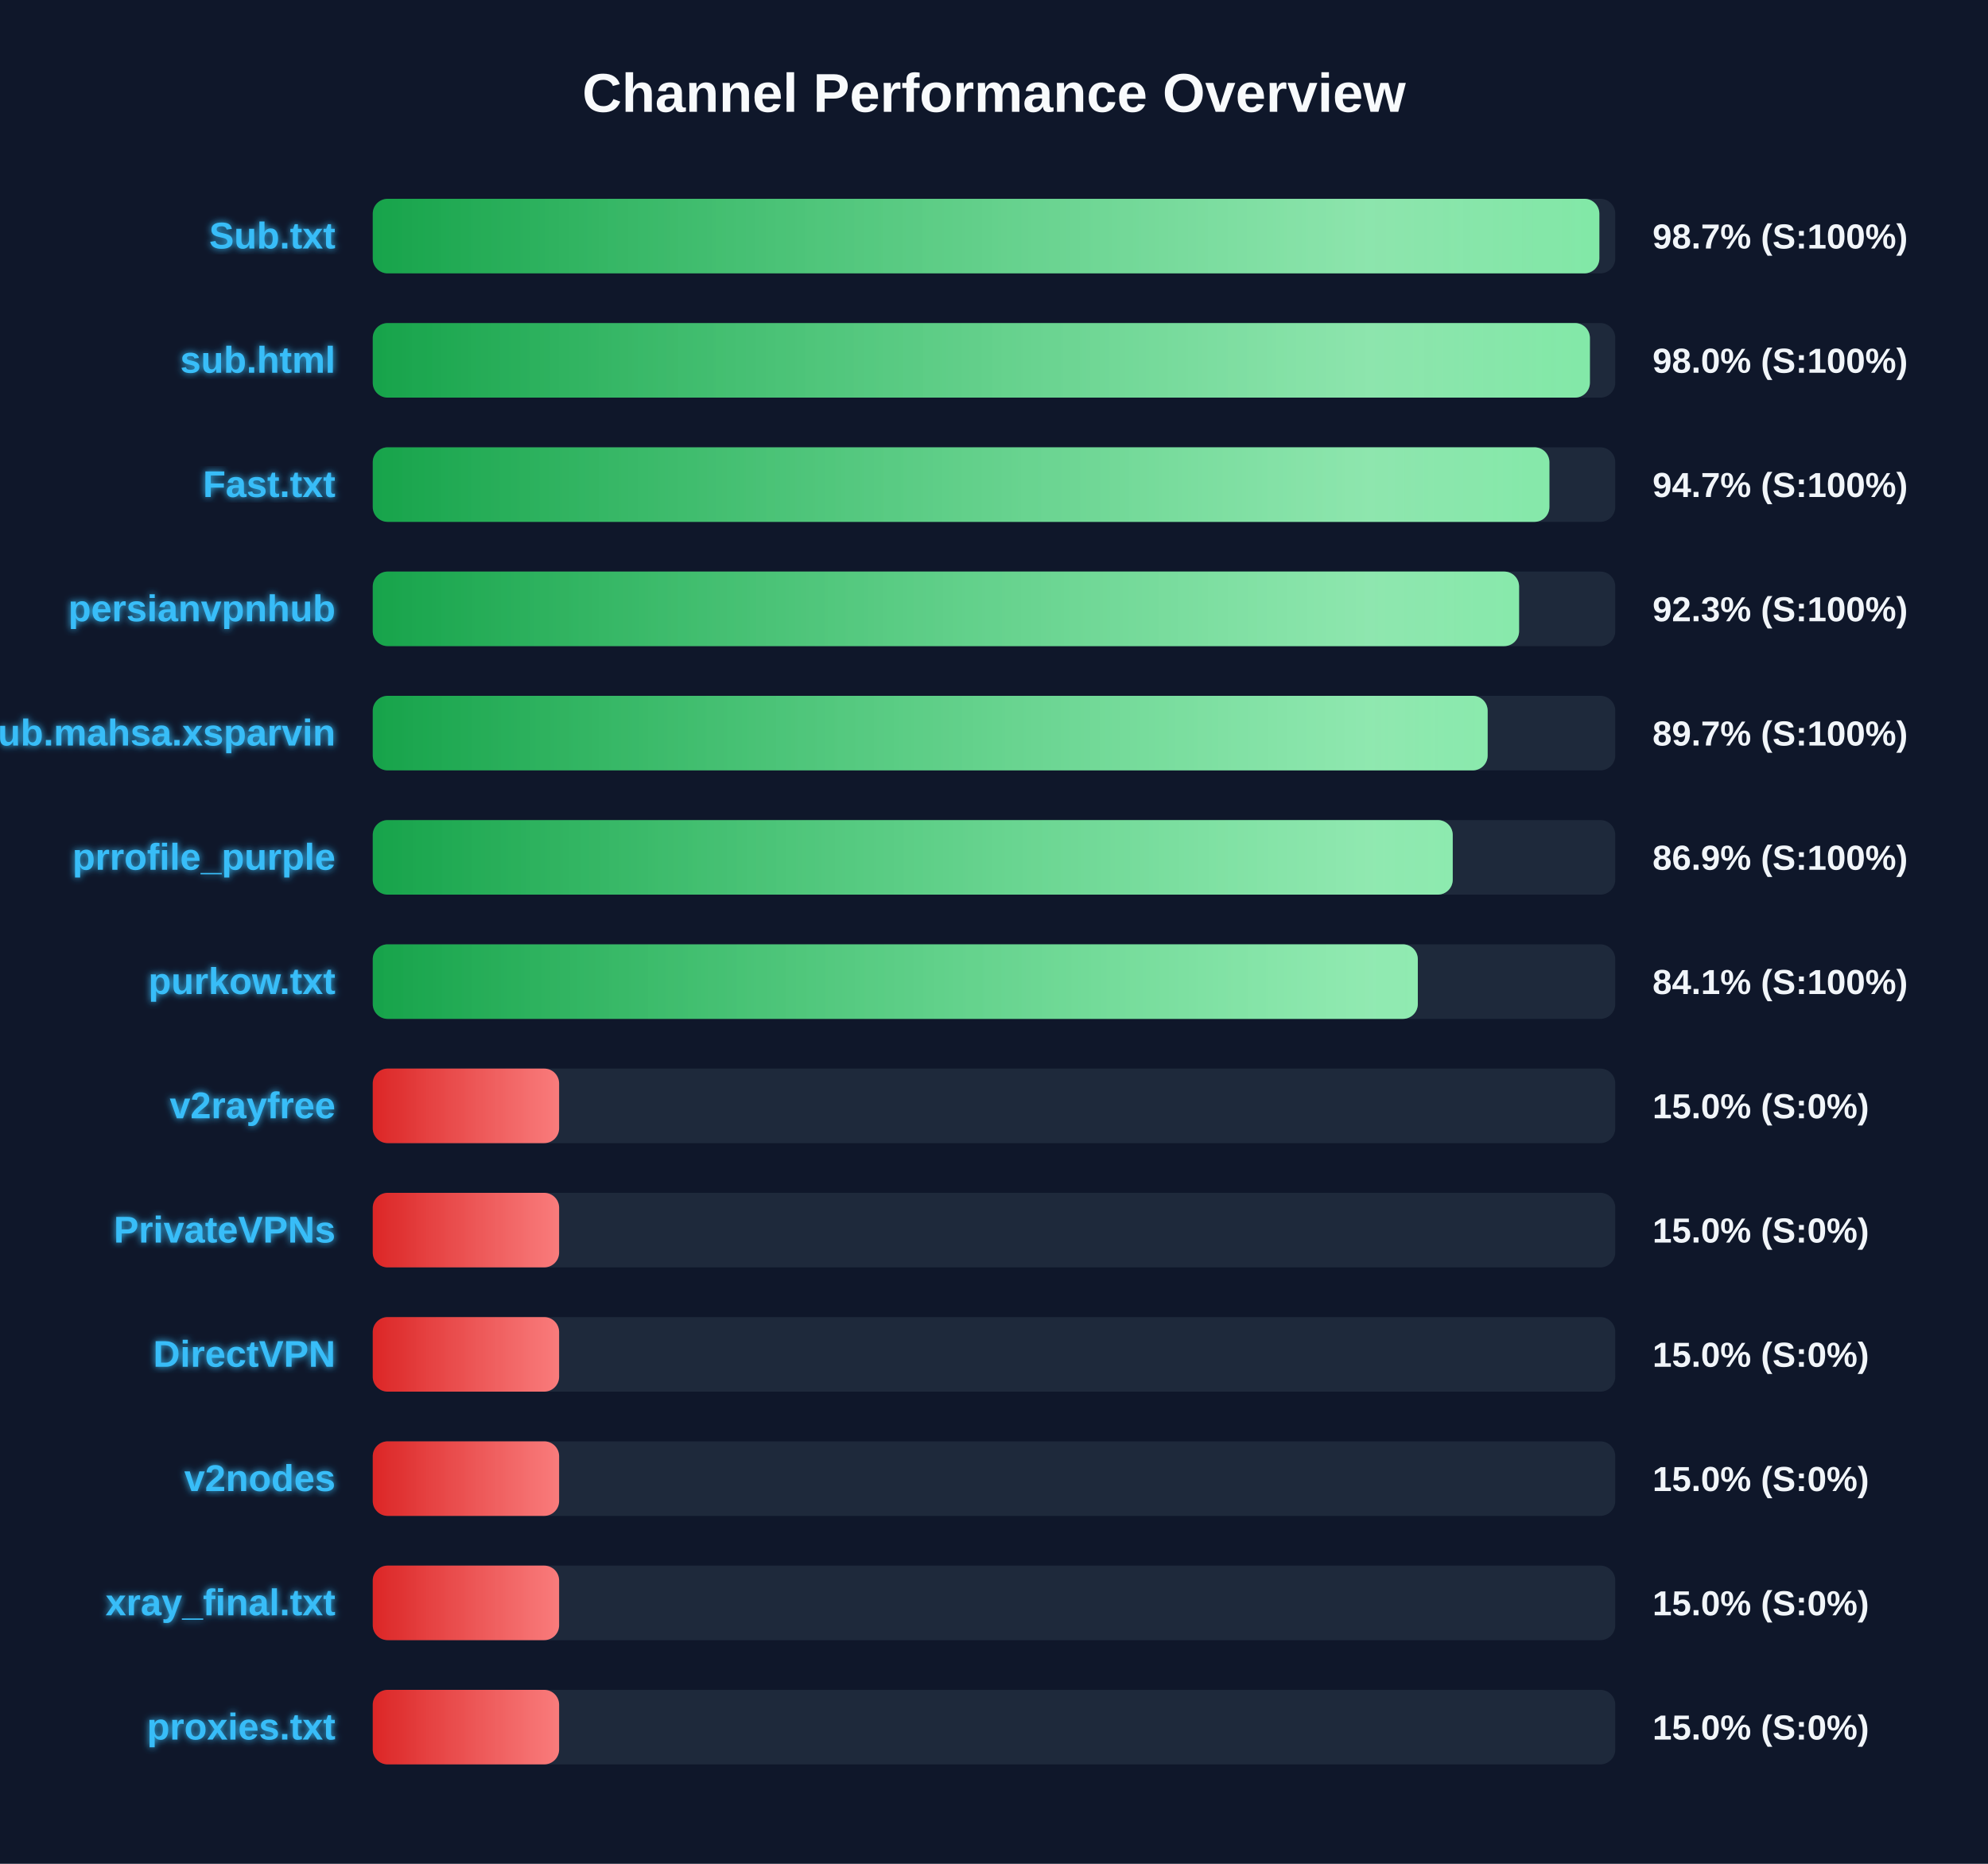
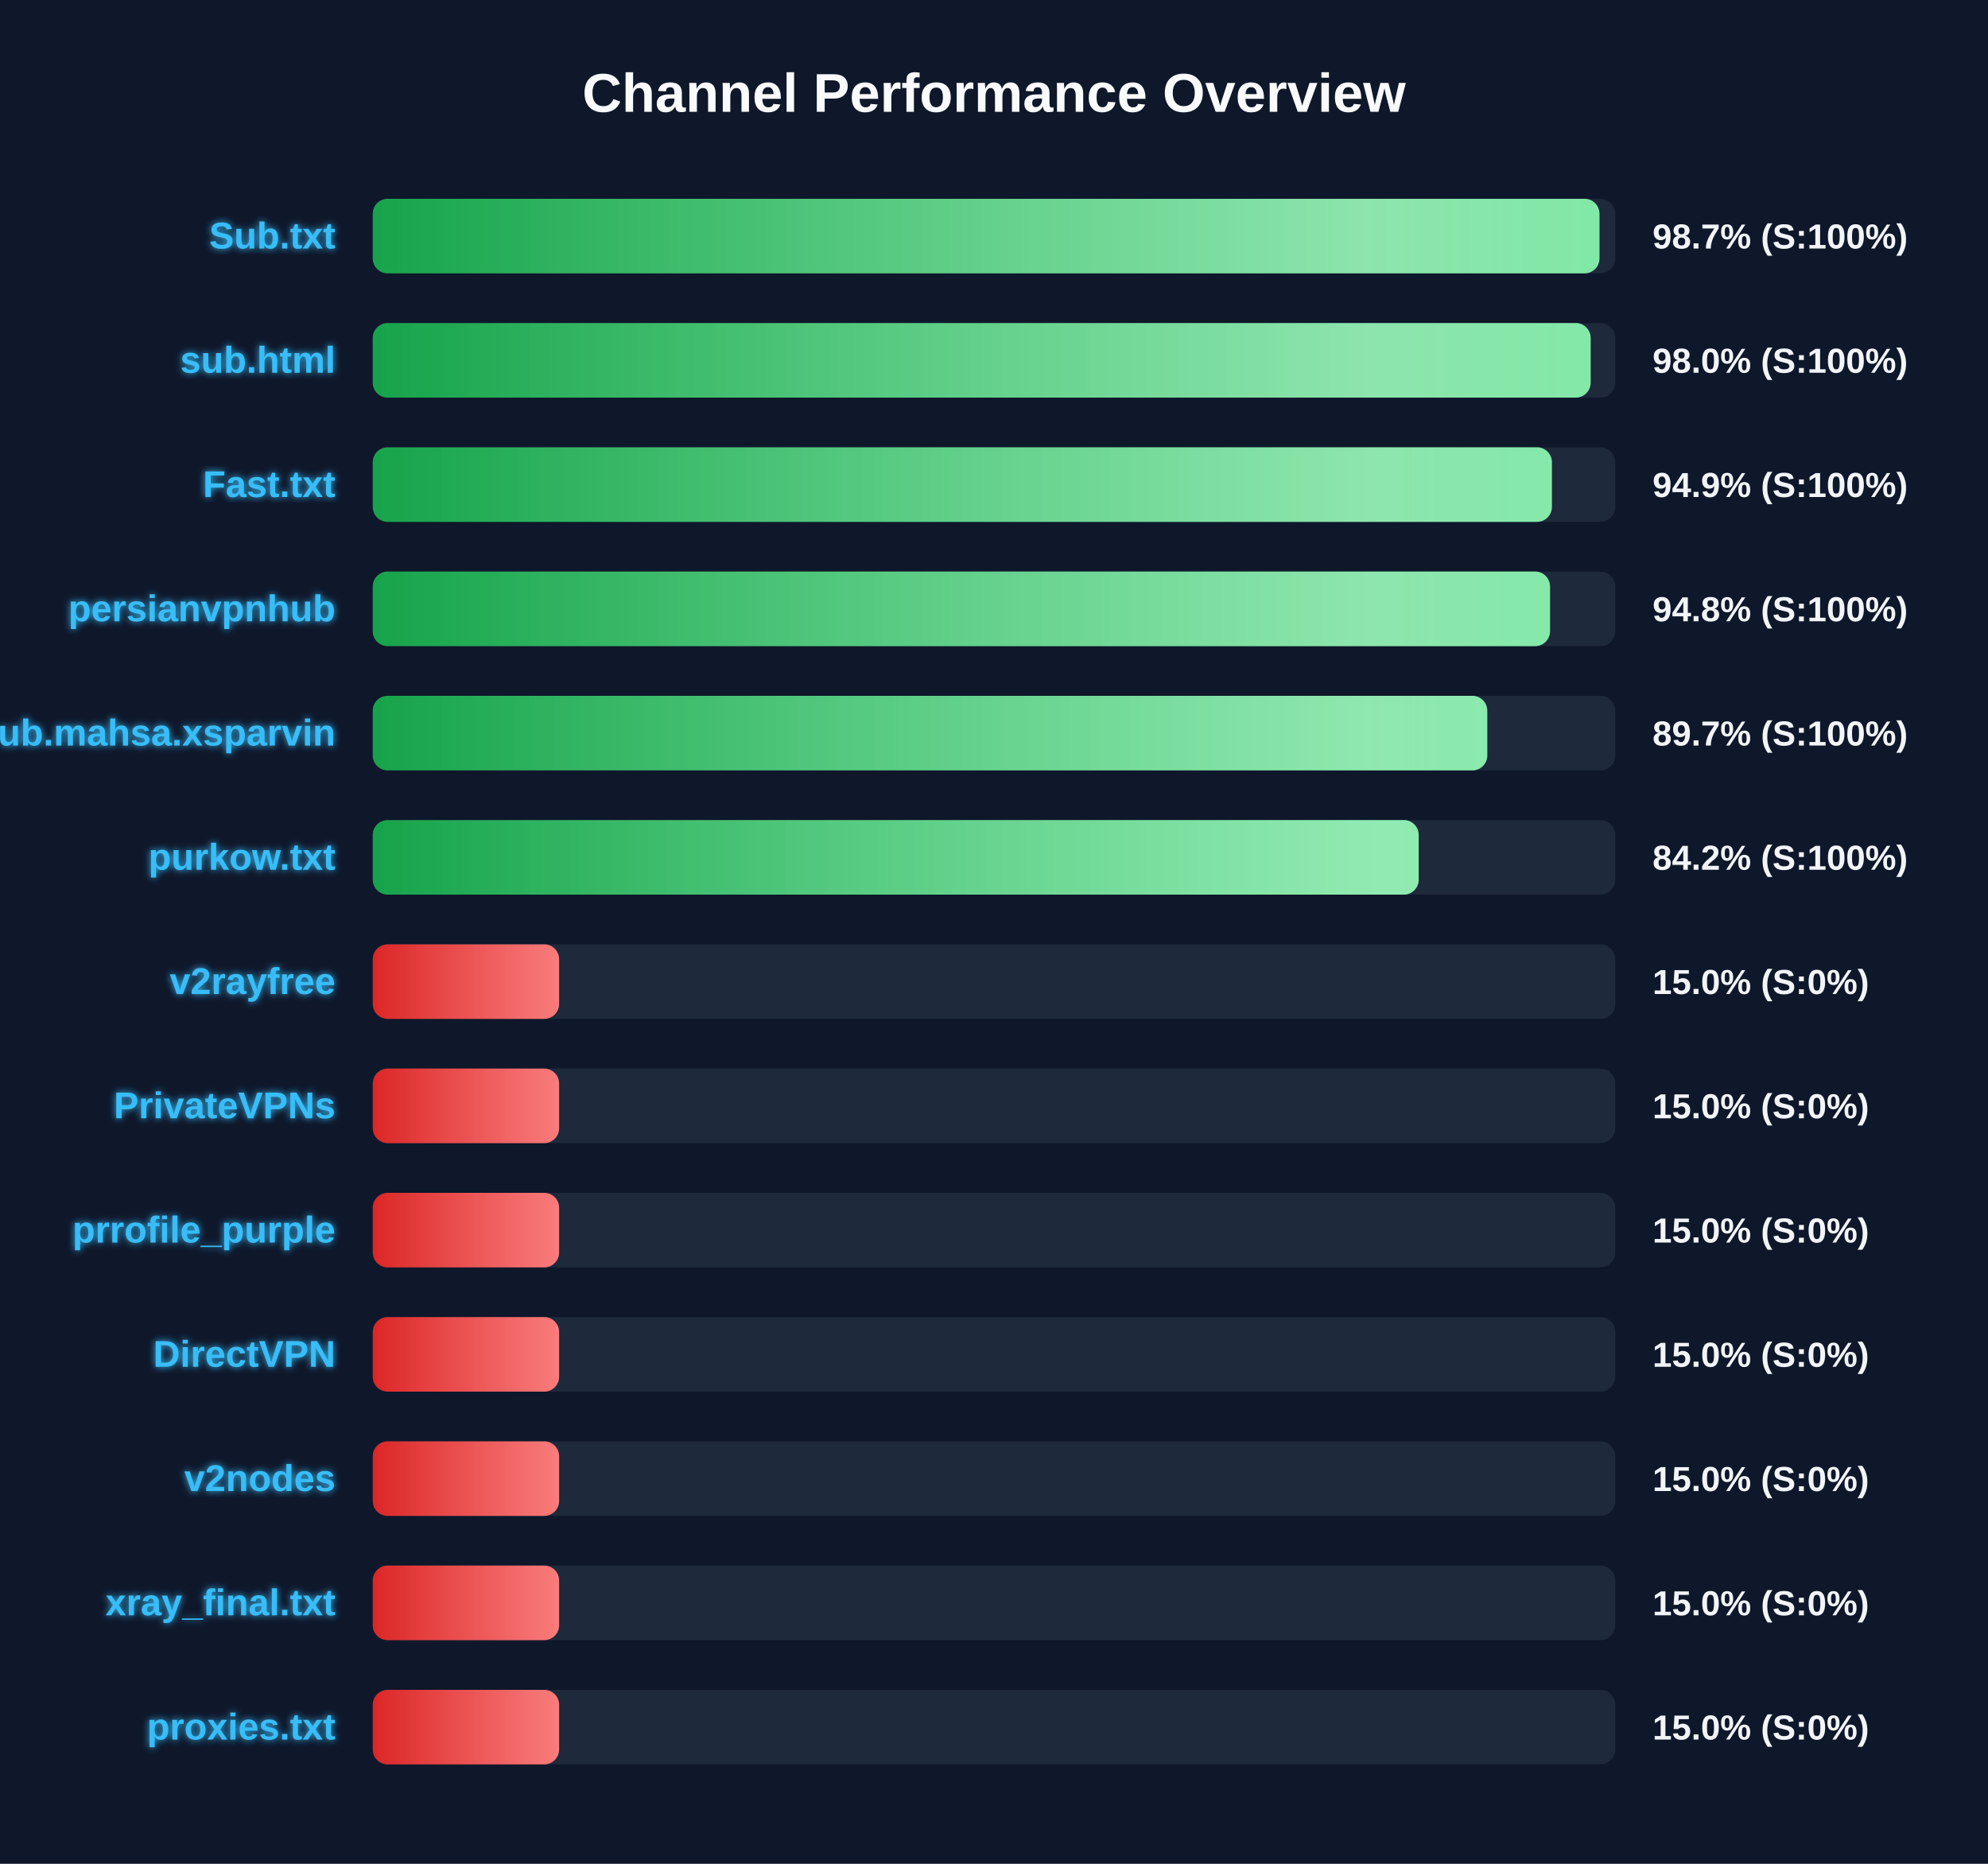
<svg xmlns="http://www.w3.org/2000/svg" width="800" height="750" version="1.1">
  <defs>
    <linearGradient id="grad-green" x1="0%" y1="0%" x2="100%" y2="0%">
      <stop offset="0%" stop-color="#16a34a" />
      <stop offset="100%" stop-color="#4ade80" />
    </linearGradient>
    <linearGradient id="grad-yellow" x1="0%" y1="0%" x2="100%" y2="0%">
      <stop offset="0%" stop-color="#ca8a04" />
      <stop offset="100%" stop-color="#fde047" />
    </linearGradient>
    <linearGradient id="grad-red" x1="0%" y1="0%" x2="100%" y2="0%">
      <stop offset="0%" stop-color="#dc2626" />
      <stop offset="100%" stop-color="#f87171" />
    </linearGradient>
    <linearGradient id="shimmer" x1="0%" y1="0%" x2="100%" y2="0%">
      <stop offset="0%" stop-color="rgba(255,255,255,0)" />
      <stop offset="50%" stop-color="rgba(255,255,255,0.4)" />
      <stop offset="100%" stop-color="rgba(255,255,255,0)" />
    </linearGradient>
    <filter id="glow" x="-20%" y="-20%" width="140%" height="140%">
      <feGaussianBlur stdDeviation="1.5" result="blur" />
      <feComposite in="SourceGraphic" in2="blur" operator="over" />
    </filter>
  </defs>
  <style>
        .bg-rect { fill: #0f172a; }
        .title { font: bold 22px 'Segoe UI', Arial, sans-serif; fill: #f8fafc; }
        .row { font: bold 15px 'Segoe UI', Arial, sans-serif; fill: #38bdf8; filter: url(#glow); }
        .score { font: bold 14px 'Segoe UI', Arial, sans-serif; fill: #f1f5f9; }
        @keyframes shimmer-anim {
            0% { transform: translateX(-100%); }
            100% { transform: translateX(200%); }
        }
        .shimmer-rect {
            animation: shimmer-anim 2.5s infinite linear;
        }
    </style>
  <rect width="100%" height="100%" class="bg-rect" />
  <text x="400" y="45" text-anchor="middle" class="title">Channel Performance Overview</text>
  <rect x="150" y="80" width="500" height="30" fill="#1e293b" rx="6" />
  <clipPath id="clip-0">
-     <rect x="150" y="80" width="493.6" height="30" rx="6" />
+     <rect x="150" y="80" width="493.65" height="30" rx="6" />
  </clipPath>
-   <rect x="150" y="80" width="493.6" height="30" fill="url(#grad-green)" rx="6" />
+   <rect x="150" y="80" width="493.65" height="30" fill="url(#grad-green)" rx="6" />
  <g clip-path="url(#clip-0)">
    <rect x="150" y="80" width="100%" height="30" fill="url(#shimmer)" class="shimmer-rect" />
  </g>
  <text x="135" y="100" text-anchor="end" class="row">Sub.txt</text>
  <text x="665" y="100" text-anchor="start" class="score">98.7% (S:100%)</text>
  <rect x="150" y="130" width="500" height="30" fill="#1e293b" rx="6" />
  <clipPath id="clip-1">
-     <rect x="150" y="130" width="489.8" height="30" rx="6" />
+     <rect x="150" y="130" width="490.1" height="30" rx="6" />
  </clipPath>
-   <rect x="150" y="130" width="489.8" height="30" fill="url(#grad-green)" rx="6" />
+   <rect x="150" y="130" width="490.1" height="30" fill="url(#grad-green)" rx="6" />
  <g clip-path="url(#clip-1)">
    <rect x="150" y="130" width="100%" height="30" fill="url(#shimmer)" class="shimmer-rect" />
  </g>
  <text x="135" y="150" text-anchor="end" class="row">sub.html</text>
  <text x="665" y="150" text-anchor="start" class="score">98.0% (S:100%)</text>
  <rect x="150" y="180" width="500" height="30" fill="#1e293b" rx="6" />
  <clipPath id="clip-2">
-     <rect x="150" y="180" width="473.5" height="30" rx="6" />
+     <rect x="150" y="180" width="474.5" height="30" rx="6" />
  </clipPath>
-   <rect x="150" y="180" width="473.5" height="30" fill="url(#grad-green)" rx="6" />
+   <rect x="150" y="180" width="474.5" height="30" fill="url(#grad-green)" rx="6" />
  <g clip-path="url(#clip-2)">
    <rect x="150" y="180" width="100%" height="30" fill="url(#shimmer)" class="shimmer-rect" />
  </g>
  <text x="135" y="200" text-anchor="end" class="row">Fast.txt</text>
-   <text x="665" y="200" text-anchor="start" class="score">94.7% (S:100%)</text>
+   <text x="665" y="200" text-anchor="start" class="score">94.9% (S:100%)</text>
  <rect x="150" y="230" width="500" height="30" fill="#1e293b" rx="6" />
  <clipPath id="clip-3">
-     <rect x="150" y="230" width="461.3" height="30" rx="6" />
+     <rect x="150" y="230" width="473.75" height="30" rx="6" />
  </clipPath>
-   <rect x="150" y="230" width="461.3" height="30" fill="url(#grad-green)" rx="6" />
+   <rect x="150" y="230" width="473.75" height="30" fill="url(#grad-green)" rx="6" />
  <g clip-path="url(#clip-3)">
    <rect x="150" y="230" width="100%" height="30" fill="url(#shimmer)" class="shimmer-rect" />
  </g>
  <text x="135" y="250" text-anchor="end" class="row">persianvpnhub</text>
-   <text x="665" y="250" text-anchor="start" class="score">92.3% (S:100%)</text>
+   <text x="665" y="250" text-anchor="start" class="score">94.8% (S:100%)</text>
  <rect x="150" y="280" width="500" height="30" fill="#1e293b" rx="6" />
  <clipPath id="clip-4">
-     <rect x="150" y="280" width="448.65" height="30" rx="6" />
+     <rect x="150" y="280" width="448.5" height="30" rx="6" />
  </clipPath>
-   <rect x="150" y="280" width="448.65" height="30" fill="url(#grad-green)" rx="6" />
+   <rect x="150" y="280" width="448.5" height="30" fill="url(#grad-green)" rx="6" />
  <g clip-path="url(#clip-4)">
    <rect x="150" y="280" width="100%" height="30" fill="url(#shimmer)" class="shimmer-rect" />
  </g>
  <text x="135" y="300" text-anchor="end" class="row">Sub.mahsa.xsparvin</text>
  <text x="665" y="300" text-anchor="start" class="score">89.7% (S:100%)</text>
  <rect x="150" y="330" width="500" height="30" fill="#1e293b" rx="6" />
  <clipPath id="clip-5">
-     <rect x="150" y="330" width="434.6" height="30" rx="6" />
+     <rect x="150" y="330" width="420.9" height="30" rx="6" />
  </clipPath>
-   <rect x="150" y="330" width="434.6" height="30" fill="url(#grad-green)" rx="6" />
+   <rect x="150" y="330" width="420.9" height="30" fill="url(#grad-green)" rx="6" />
  <g clip-path="url(#clip-5)">
    <rect x="150" y="330" width="100%" height="30" fill="url(#shimmer)" class="shimmer-rect" />
  </g>
-   <text x="135" y="350" text-anchor="end" class="row">prrofile_purple</text>
-   <text x="665" y="350" text-anchor="start" class="score">86.9% (S:100%)</text>
+   <text x="135" y="350" text-anchor="end" class="row">purkow.txt</text>
+   <text x="665" y="350" text-anchor="start" class="score">84.2% (S:100%)</text>
  <rect x="150" y="380" width="500" height="30" fill="#1e293b" rx="6" />
  <clipPath id="clip-6">
-     <rect x="150" y="380" width="420.55" height="30" rx="6" />
+     <rect x="150" y="380" width="75.0" height="30" rx="6" />
  </clipPath>
-   <rect x="150" y="380" width="420.55" height="30" fill="url(#grad-green)" rx="6" />
+   <rect x="150" y="380" width="75.0" height="30" fill="url(#grad-red)" rx="6" />
  <g clip-path="url(#clip-6)">
    <rect x="150" y="380" width="100%" height="30" fill="url(#shimmer)" class="shimmer-rect" />
  </g>
-   <text x="135" y="400" text-anchor="end" class="row">purkow.txt</text>
-   <text x="665" y="400" text-anchor="start" class="score">84.1% (S:100%)</text>
+   <text x="135" y="400" text-anchor="end" class="row">v2rayfree</text>
+   <text x="665" y="400" text-anchor="start" class="score">15.0% (S:0%)</text>
  <rect x="150" y="430" width="500" height="30" fill="#1e293b" rx="6" />
  <clipPath id="clip-7">
    <rect x="150" y="430" width="75.0" height="30" rx="6" />
  </clipPath>
  <rect x="150" y="430" width="75.0" height="30" fill="url(#grad-red)" rx="6" />
  <g clip-path="url(#clip-7)">
    <rect x="150" y="430" width="100%" height="30" fill="url(#shimmer)" class="shimmer-rect" />
  </g>
-   <text x="135" y="450" text-anchor="end" class="row">v2rayfree</text>
+   <text x="135" y="450" text-anchor="end" class="row">PrivateVPNs</text>
  <text x="665" y="450" text-anchor="start" class="score">15.0% (S:0%)</text>
  <rect x="150" y="480" width="500" height="30" fill="#1e293b" rx="6" />
  <clipPath id="clip-8">
    <rect x="150" y="480" width="75.0" height="30" rx="6" />
  </clipPath>
  <rect x="150" y="480" width="75.0" height="30" fill="url(#grad-red)" rx="6" />
  <g clip-path="url(#clip-8)">
    <rect x="150" y="480" width="100%" height="30" fill="url(#shimmer)" class="shimmer-rect" />
  </g>
-   <text x="135" y="500" text-anchor="end" class="row">PrivateVPNs</text>
+   <text x="135" y="500" text-anchor="end" class="row">prrofile_purple</text>
  <text x="665" y="500" text-anchor="start" class="score">15.0% (S:0%)</text>
  <rect x="150" y="530" width="500" height="30" fill="#1e293b" rx="6" />
  <clipPath id="clip-9">
    <rect x="150" y="530" width="75.0" height="30" rx="6" />
  </clipPath>
  <rect x="150" y="530" width="75.0" height="30" fill="url(#grad-red)" rx="6" />
  <g clip-path="url(#clip-9)">
    <rect x="150" y="530" width="100%" height="30" fill="url(#shimmer)" class="shimmer-rect" />
  </g>
  <text x="135" y="550" text-anchor="end" class="row">DirectVPN</text>
  <text x="665" y="550" text-anchor="start" class="score">15.0% (S:0%)</text>
  <rect x="150" y="580" width="500" height="30" fill="#1e293b" rx="6" />
  <clipPath id="clip-10">
    <rect x="150" y="580" width="75.0" height="30" rx="6" />
  </clipPath>
  <rect x="150" y="580" width="75.0" height="30" fill="url(#grad-red)" rx="6" />
  <g clip-path="url(#clip-10)">
    <rect x="150" y="580" width="100%" height="30" fill="url(#shimmer)" class="shimmer-rect" />
  </g>
  <text x="135" y="600" text-anchor="end" class="row">v2nodes</text>
  <text x="665" y="600" text-anchor="start" class="score">15.0% (S:0%)</text>
  <rect x="150" y="630" width="500" height="30" fill="#1e293b" rx="6" />
  <clipPath id="clip-11">
    <rect x="150" y="630" width="75.0" height="30" rx="6" />
  </clipPath>
  <rect x="150" y="630" width="75.0" height="30" fill="url(#grad-red)" rx="6" />
  <g clip-path="url(#clip-11)">
    <rect x="150" y="630" width="100%" height="30" fill="url(#shimmer)" class="shimmer-rect" />
  </g>
  <text x="135" y="650" text-anchor="end" class="row">xray_final.txt</text>
  <text x="665" y="650" text-anchor="start" class="score">15.0% (S:0%)</text>
  <rect x="150" y="680" width="500" height="30" fill="#1e293b" rx="6" />
  <clipPath id="clip-12">
    <rect x="150" y="680" width="75.0" height="30" rx="6" />
  </clipPath>
  <rect x="150" y="680" width="75.0" height="30" fill="url(#grad-red)" rx="6" />
  <g clip-path="url(#clip-12)">
    <rect x="150" y="680" width="100%" height="30" fill="url(#shimmer)" class="shimmer-rect" />
  </g>
  <text x="135" y="700" text-anchor="end" class="row">proxies.txt</text>
  <text x="665" y="700" text-anchor="start" class="score">15.0% (S:0%)</text>
</svg>
